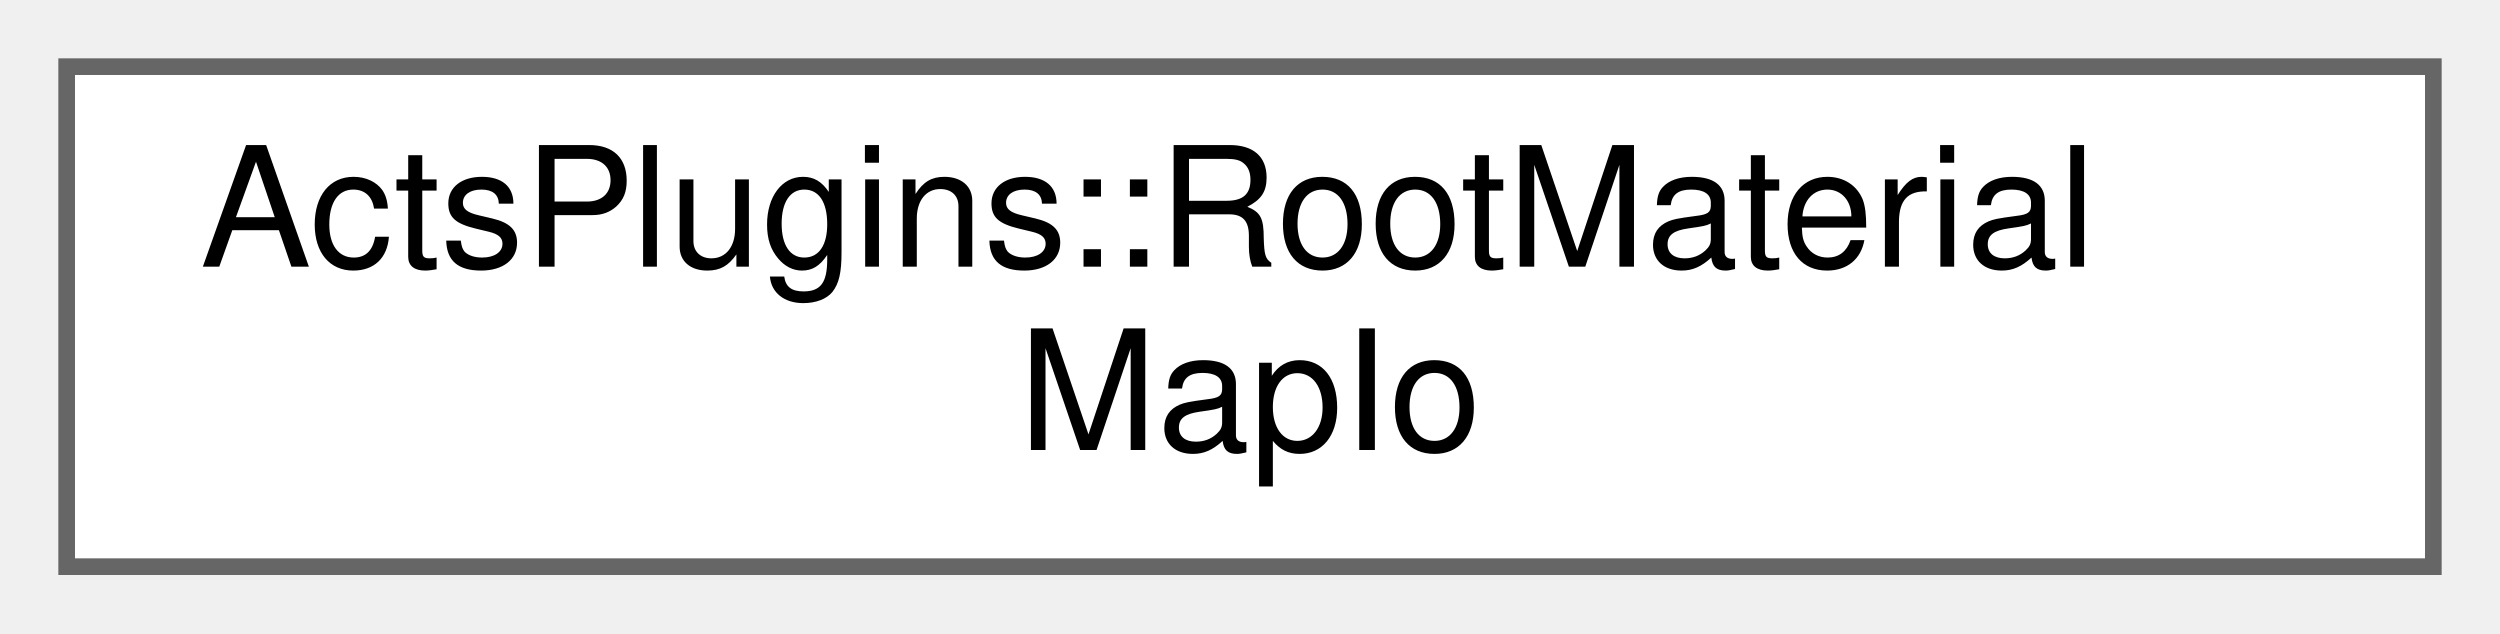
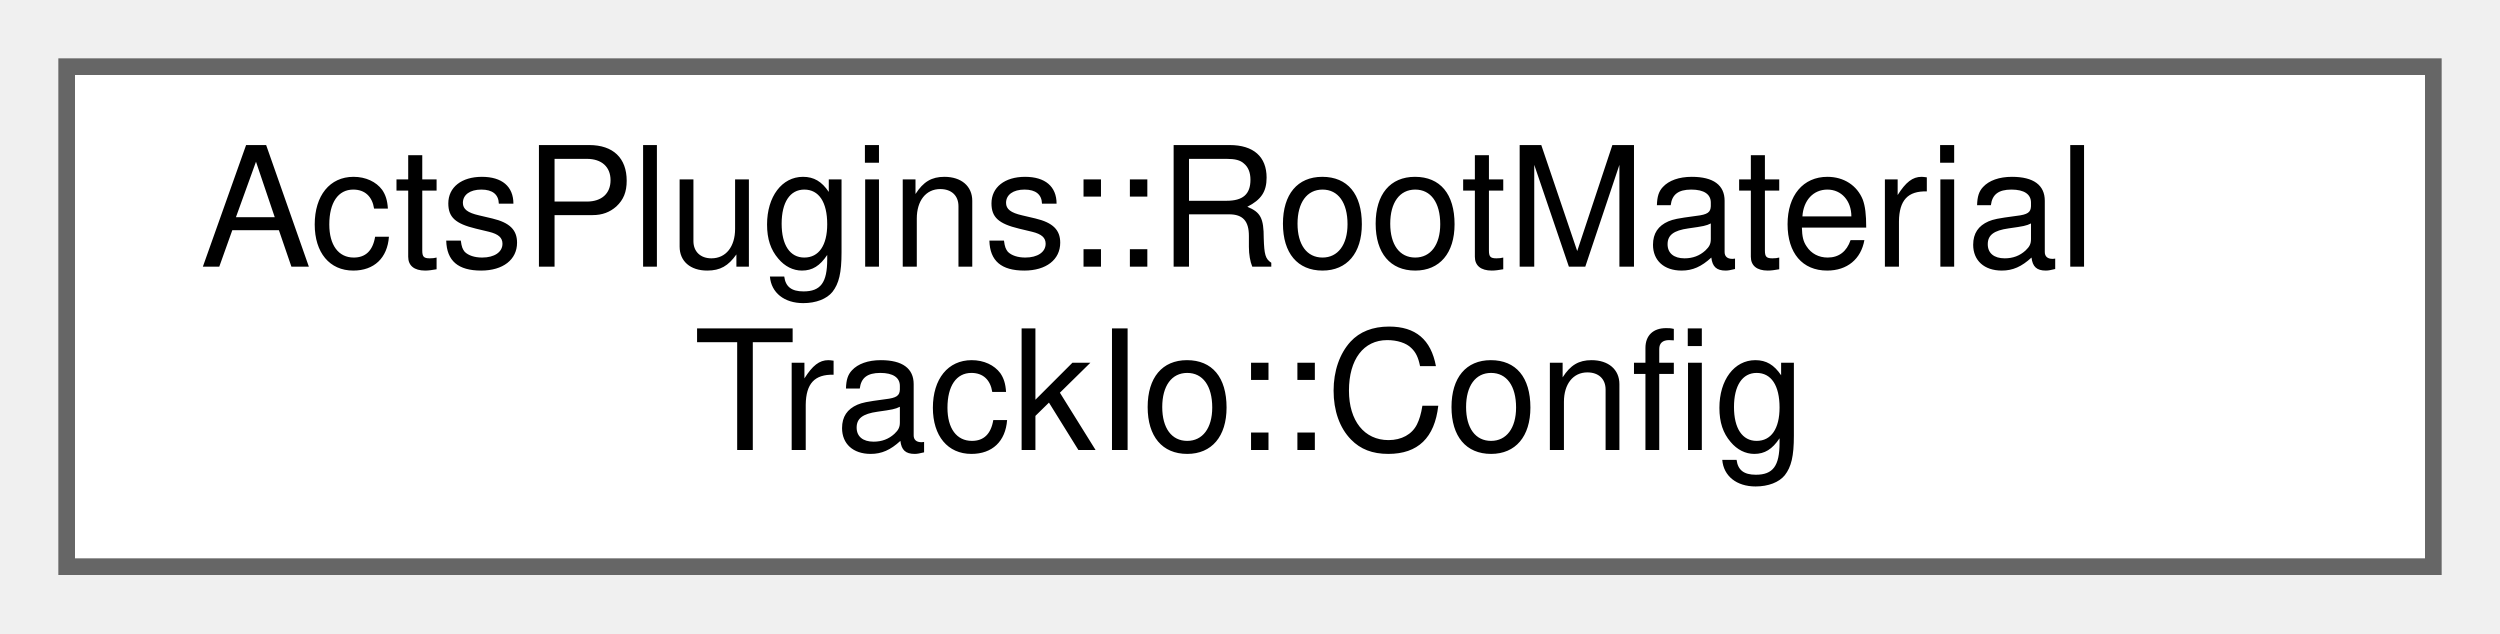
<svg xmlns="http://www.w3.org/2000/svg" xmlns:xlink="http://www.w3.org/1999/xlink" width="150pt" height="38pt" viewBox="0.00 0.00 150.00 38.00">
  <g id="graph0" class="graph" transform="scale(1 1) rotate(0) translate(4 34)">
    <g id="Node000000" class="node">
      <g id="a_Node000000">
-         <a xlink:href="class_acts_plugins_1_1_root_material_map_io.html" target="_top" xlink:title="Simple payload class that can be wrapped for reading and writing.">
+         <a xlink:href="struct_acts_plugins_1_1_root_material_track_io_1_1_config.html" target="_top" xlink:title="Configuration struct for material track I/O.">
          <polygon fill="white" stroke="#666666" points="142,-30 0,-30 0,0 142,0 142,-30" />
          <text text-anchor="start" x="8" y="-18" font-family="Helvetica,sans-Serif" font-size="10.00">ActsPlugins::RootMaterial</text>
-           <text text-anchor="middle" x="71" y="-7" font-family="Helvetica,sans-Serif" font-size="10.00">MapIo</text>
+           <text text-anchor="middle" x="71" y="-7" font-family="Helvetica,sans-Serif" font-size="10.00">TrackIo::Config</text>
        </a>
      </g>
    </g>
  </g>
</svg>
